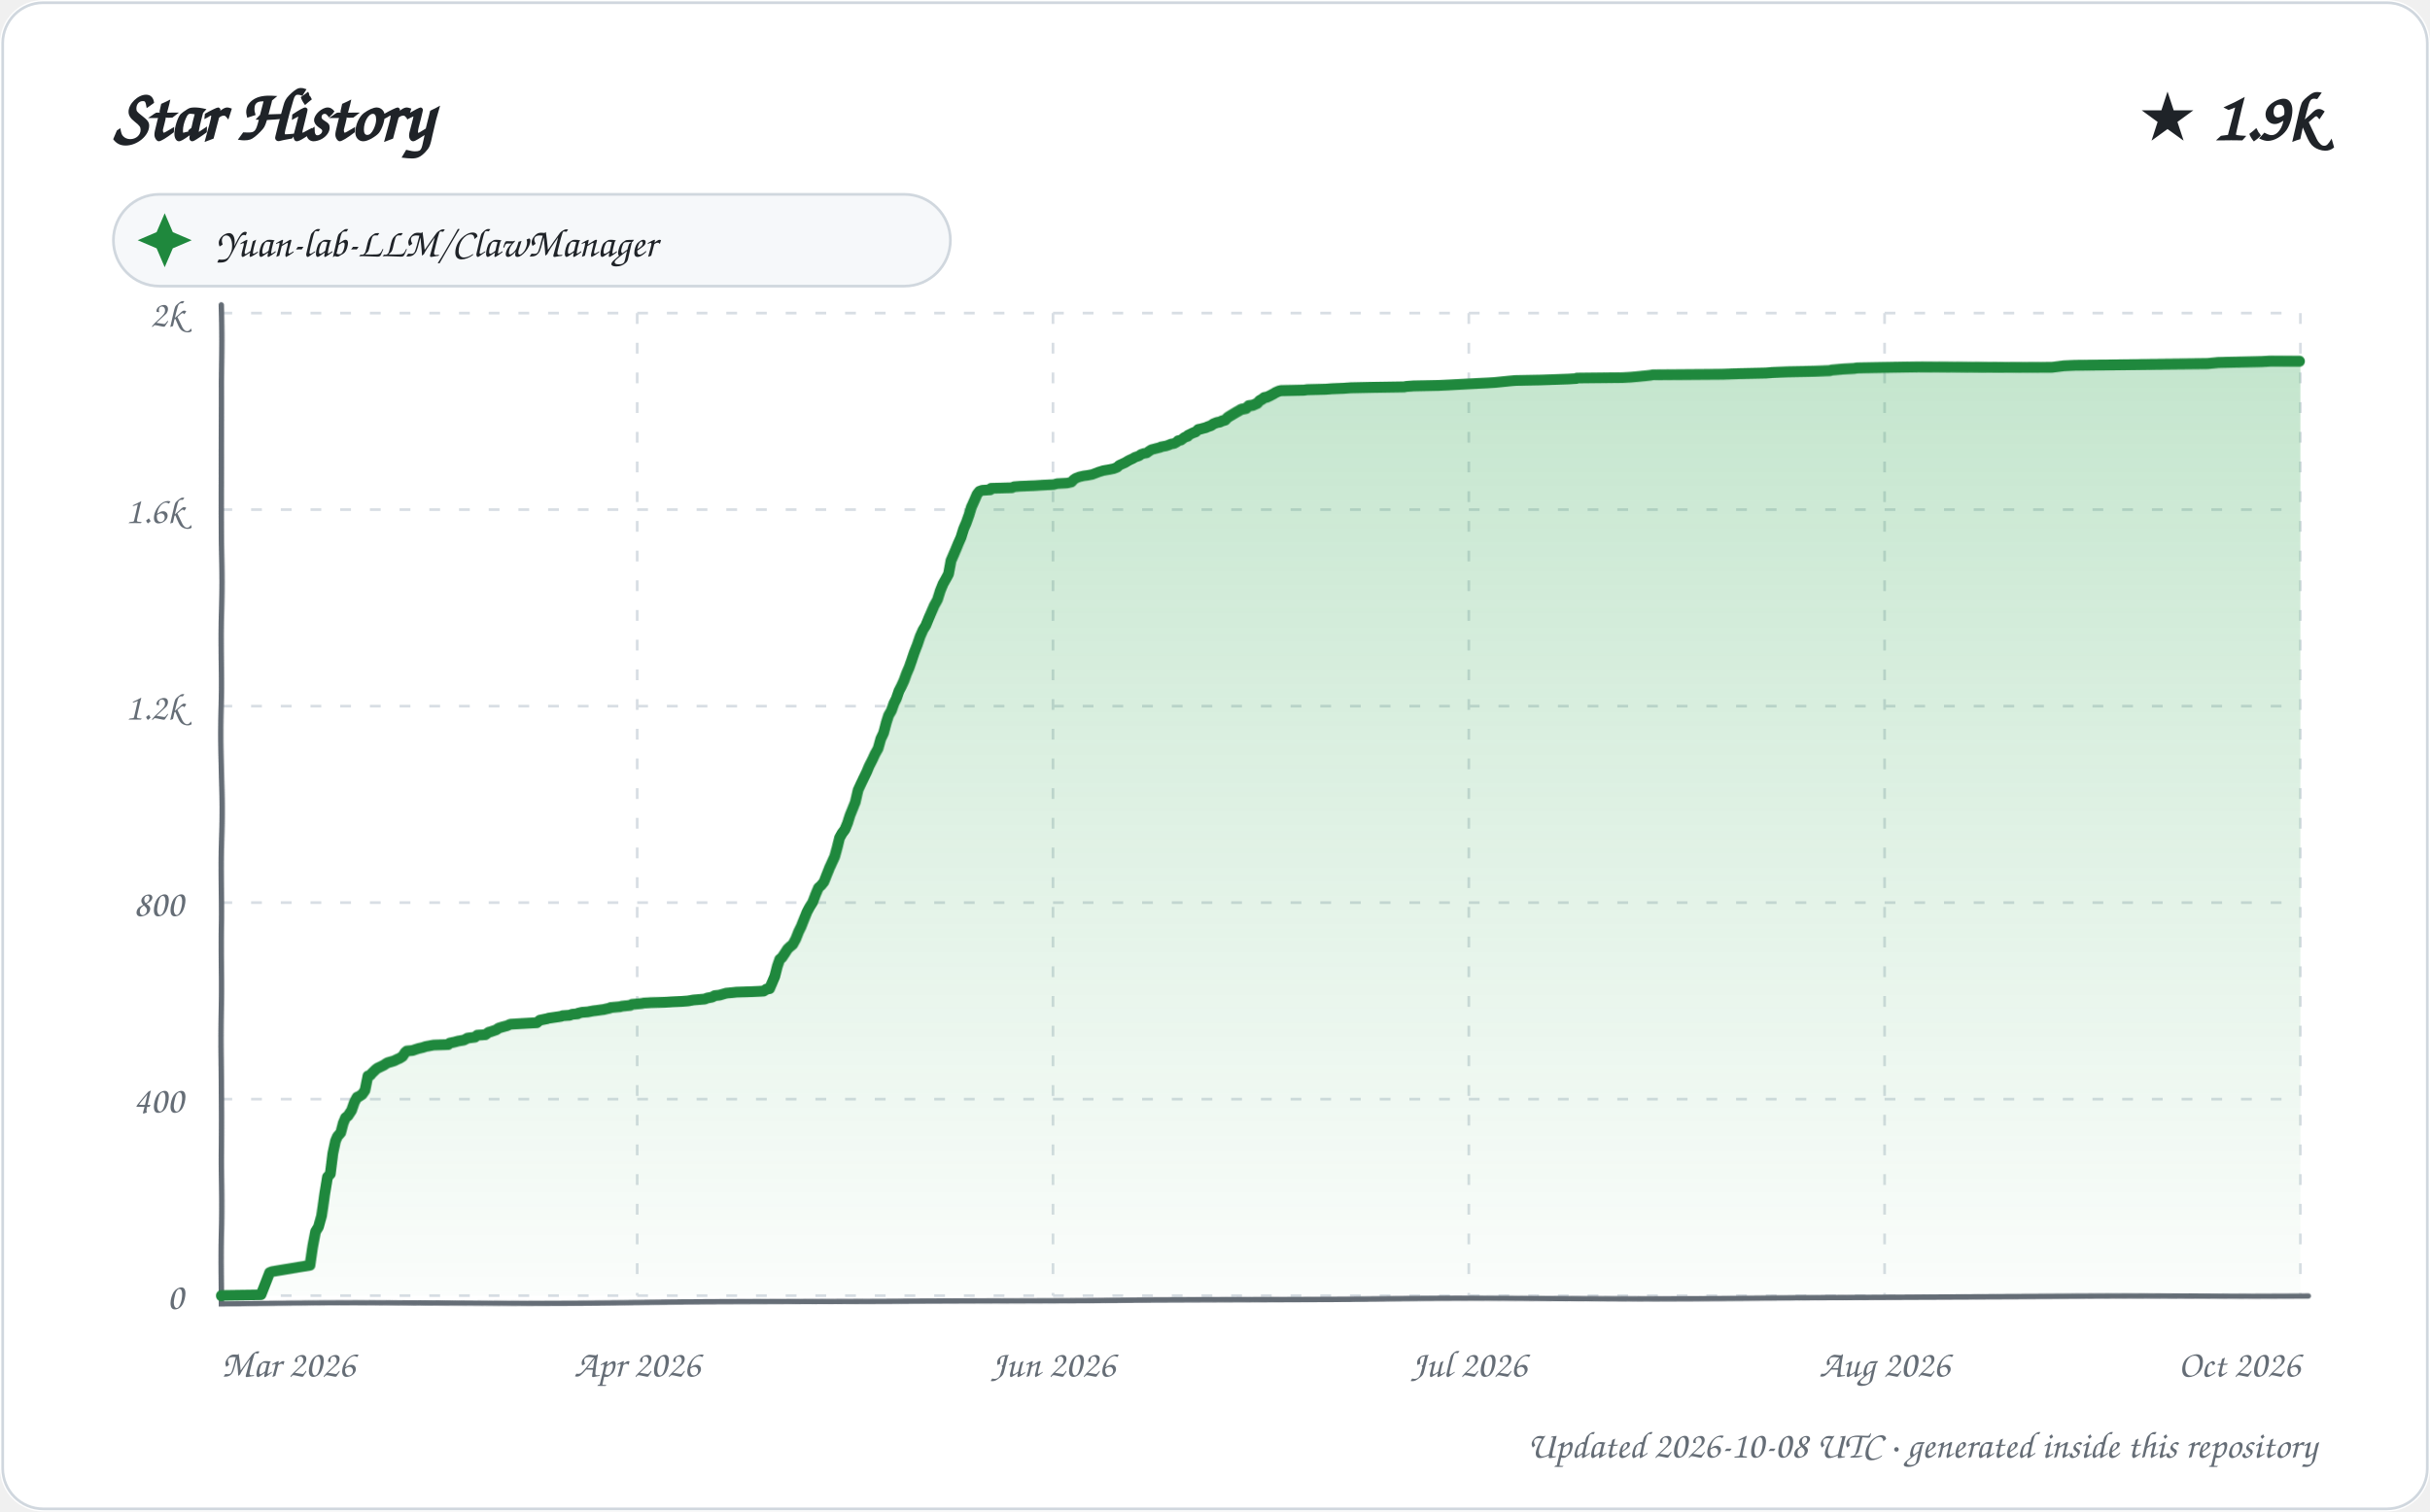
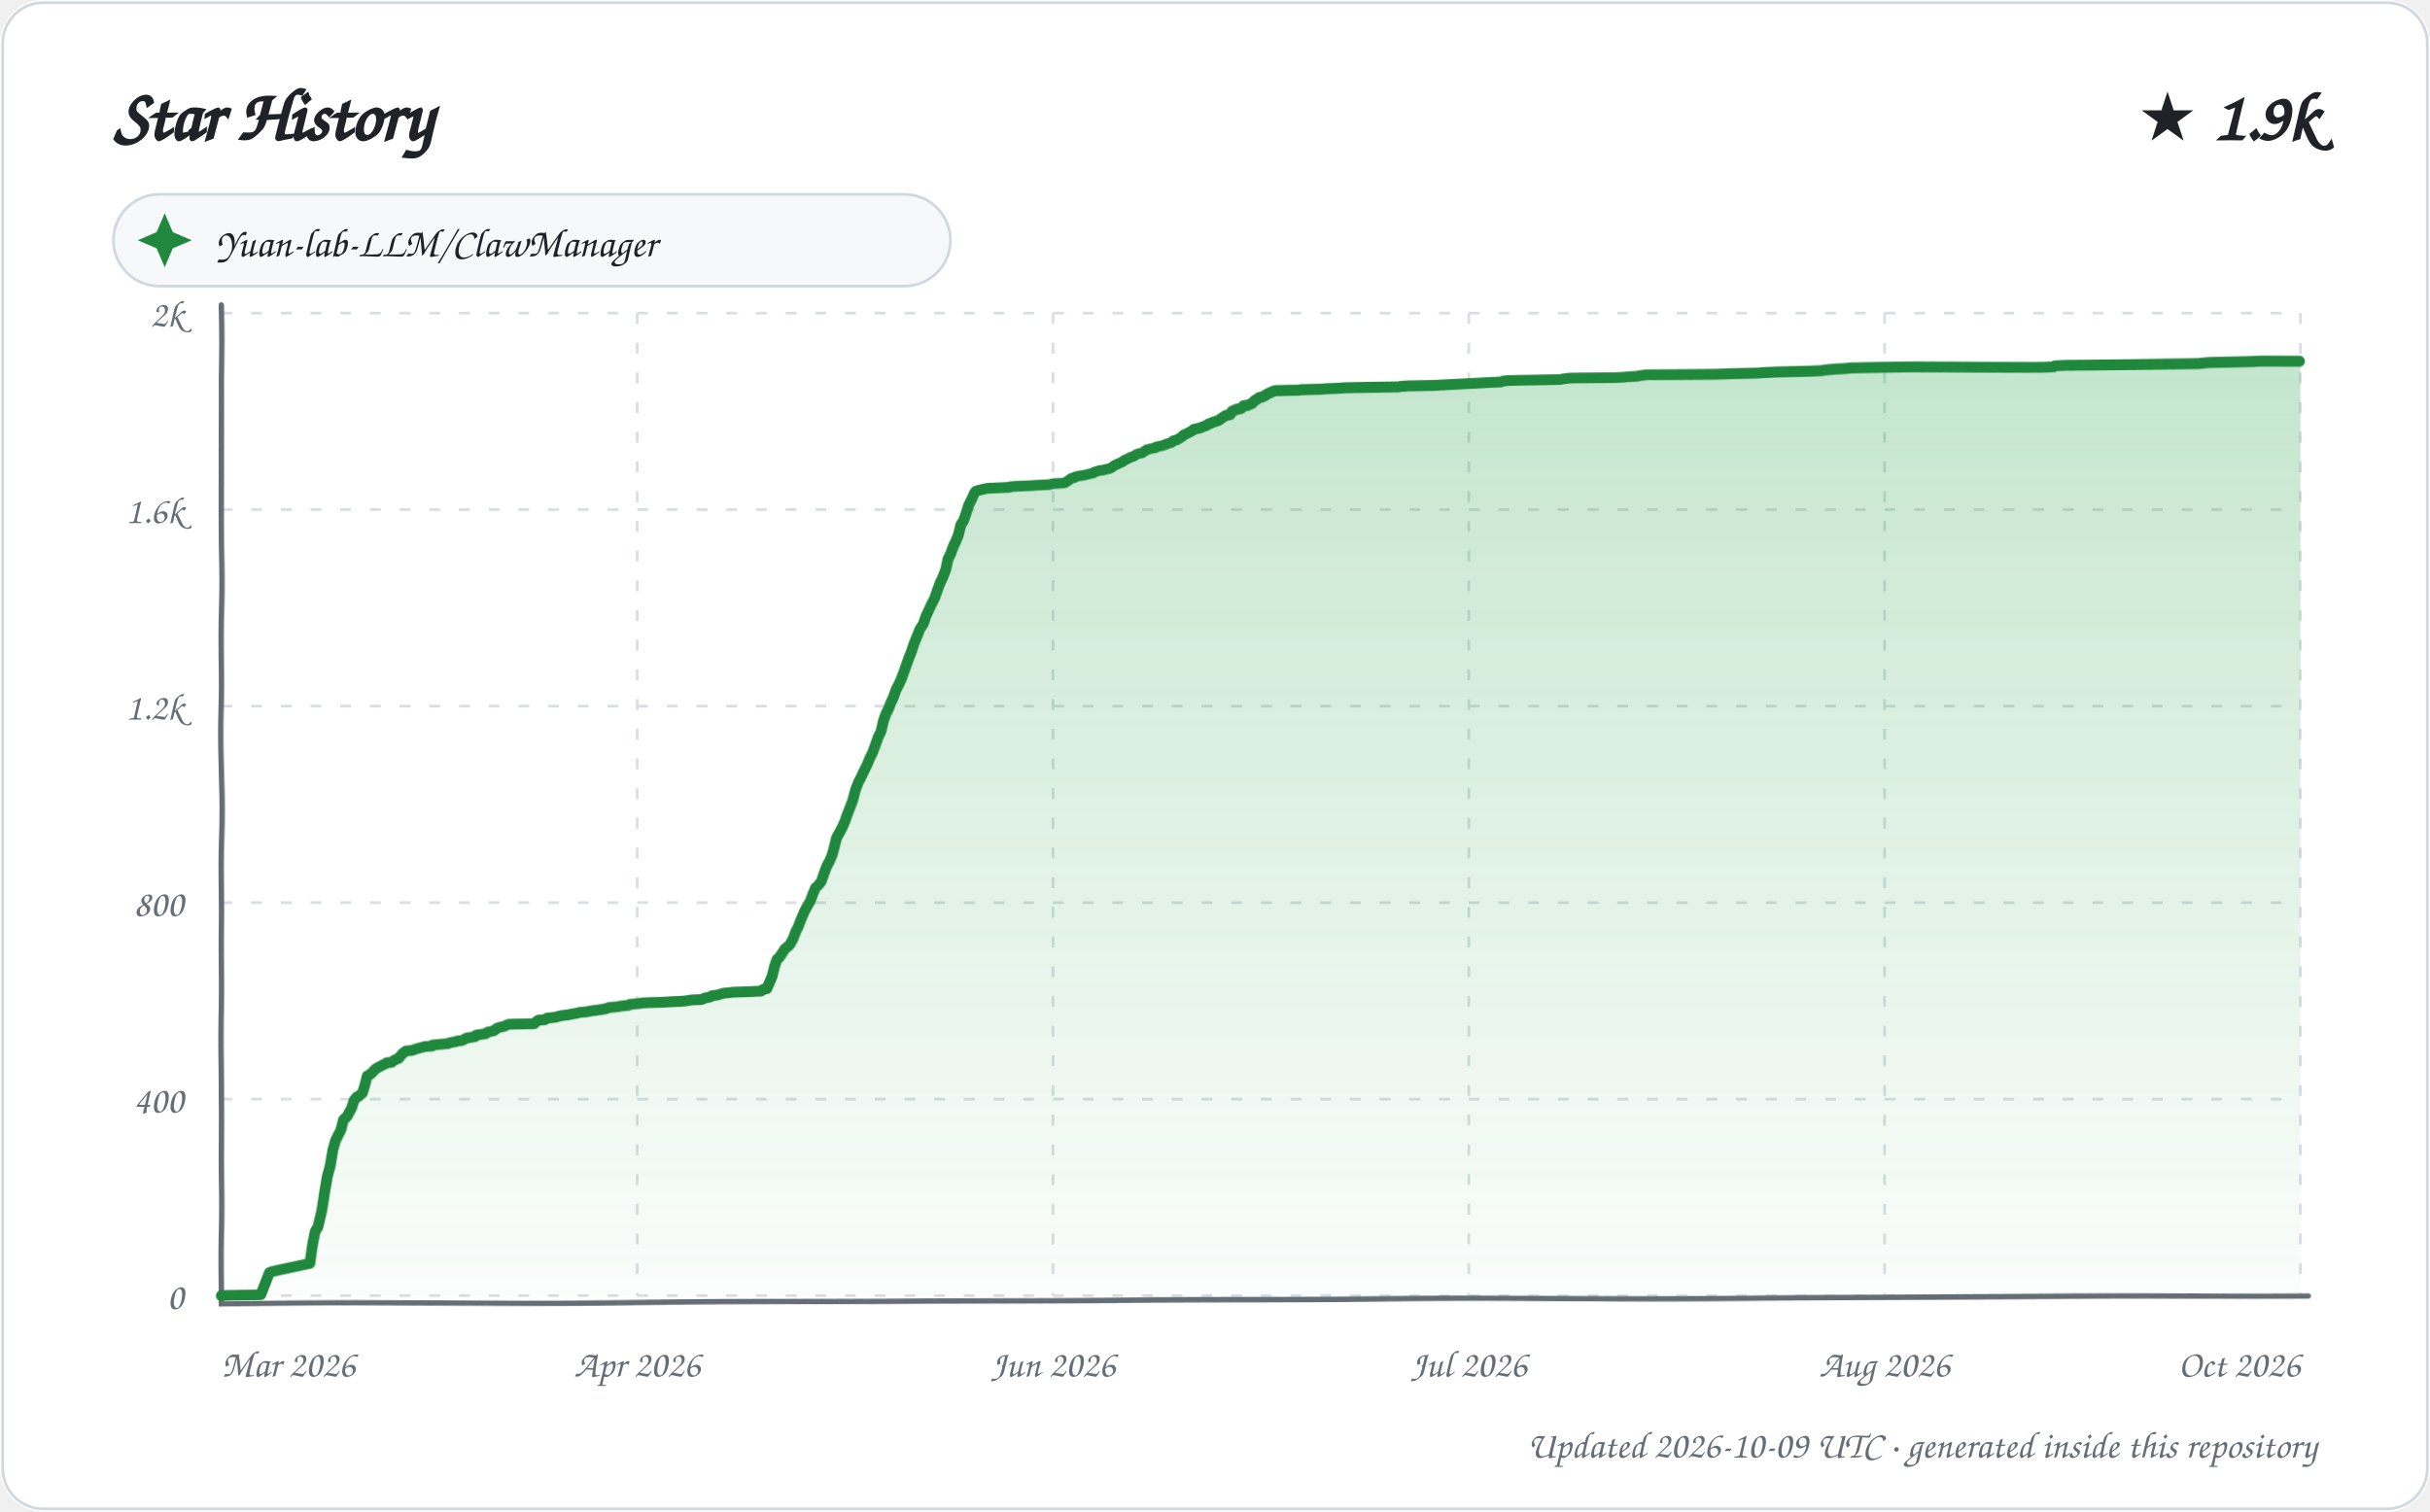
<svg xmlns="http://www.w3.org/2000/svg" width="900" height="560" viewBox="0 0 900 560" role="img" aria-labelledby="title description">
  <defs>
    <linearGradient id="area" x1="0" y1="0" x2="0" y2="1">
      <stop offset="0%" stop-color="#2da44e" stop-opacity="0.28" />
      <stop offset="100%" stop-color="#2da44e" stop-opacity="0.02" />
    </linearGradient>
    <filter id="sketch" x="-3%" y="-3%" width="106%" height="106%">
      <feTurbulence type="fractalNoise" baseFrequency="0.012 0.035" numOctaves="1" seed="23" result="noise" />
      <feDisplacementMap in="SourceGraphic" in2="noise" scale="1.35" xChannelSelector="R" yChannelSelector="G" />
    </filter>
    <style>
      text { font-family: "Comic Sans MS", "Segoe Print", "Bradley Hand", ui-rounded, cursive; fill: #1f2328; }
      .tick { font-size: 14px; fill: #656d76; }
      .empty { font-size: 21px; fill: #656d76; }
    </style>
  </defs>
  <rect width="900" height="560" rx="16" fill="#ffffff" />
  <rect x="1" y="1" width="898" height="558" rx="15" fill="none" stroke="#d0d7de" />
  <text x="42" y="52" font-size="27" font-weight="700">Star History</text>
  <text x="858" y="52" text-anchor="end" font-size="25" font-weight="700">★ 1.9k</text>
  <g transform="translate(42 72)">
    <rect width="310" height="34" rx="17" fill="#f6f8fa" stroke="#d0d7de" />
    <path d="M 19 7 L 22 14 L 29 17 L 22 20 L 19 27 L 16 20 L 9 17 L 16 14 Z" fill="#1f883d" />
    <text x="38" y="23" font-size="15">Yuan-lab-LLM/ClawManager</text>
  </g>
  <g>
    <path d="M 82 480.00 L 852 480.00" stroke="#d8dee4" stroke-width="1" stroke-dasharray="4 7" />
    <text x="68" y="485.00" text-anchor="end" class="tick">0</text>
    <path d="M 82 407.20 L 852 407.20" stroke="#d8dee4" stroke-width="1" stroke-dasharray="4 7" />
    <text x="68" y="412.20" text-anchor="end" class="tick">400</text>
    <path d="M 82 334.40 L 852 334.40" stroke="#d8dee4" stroke-width="1" stroke-dasharray="4 7" />
    <text x="68" y="339.40" text-anchor="end" class="tick">800</text>
    <path d="M 82 261.60 L 852 261.60" stroke="#d8dee4" stroke-width="1" stroke-dasharray="4 7" />
    <text x="68" y="266.60" text-anchor="end" class="tick">1.2k</text>
    <path d="M 82 188.80 L 852 188.80" stroke="#d8dee4" stroke-width="1" stroke-dasharray="4 7" />
    <text x="68" y="193.80" text-anchor="end" class="tick">1.6k</text>
    <path d="M 82 116.00 L 852 116.00" stroke="#d8dee4" stroke-width="1" stroke-dasharray="4 7" />
    <text x="68" y="121.00" text-anchor="end" class="tick">2k</text>
    <path d="M 82.00 116 L 82.00 480" stroke="#d8dee4" stroke-width="1" stroke-dasharray="4 7" />
    <text x="82.00" y="510" text-anchor="start" class="tick">Mar 2026</text>
    <path d="M 236.00 116 L 236.00 480" stroke="#d8dee4" stroke-width="1" stroke-dasharray="4 7" />
    <text x="236.00" y="510" text-anchor="middle" class="tick">Apr 2026</text>
    <path d="M 390.00 116 L 390.00 480" stroke="#d8dee4" stroke-width="1" stroke-dasharray="4 7" />
    <text x="390.00" y="510" text-anchor="middle" class="tick">Jun 2026</text>
    <path d="M 544.00 116 L 544.00 480" stroke="#d8dee4" stroke-width="1" stroke-dasharray="4 7" />
    <text x="544.00" y="510" text-anchor="middle" class="tick">Jul 2026</text>
    <path d="M 698.00 116 L 698.00 480" stroke="#d8dee4" stroke-width="1" stroke-dasharray="4 7" />
    <text x="698.00" y="510" text-anchor="middle" class="tick">Aug 2026</text>
    <path d="M 852.00 116 L 852.00 480" stroke="#d8dee4" stroke-width="1" stroke-dasharray="4 7" />
    <text x="852.00" y="510" text-anchor="end" class="tick">Oct 2026</text>
    <path d="M 82 113 L 82 483 L 855 480" fill="none" stroke="#656d76" stroke-width="2" stroke-linecap="round" filter="url(#sketch)" />
-     <path d="M 82.00 480.00 L 82.00 479.82 L 96.62 479.64 L 99.94 471.26 L 100.83 470.90 L 114.98 468.53 L 115.99 461.44 L 116.92 456.16 L 117.94 454.52 L 118.98 450.52 L 119.95 442.51 L 120.97 436.14 L 121.99 435.05 L 123.00 427.22 L 123.99 422.67 L 124.69 421.03 L 125.96 419.58 L 126.88 416.12 L 127.72 414.12 L 128.66 413.39 L 129.99 411.39 L 131.00 408.47 L 131.97 406.65 L 132.78 406.29 L 133.90 405.56 L 134.91 404.11 L 135.97 398.83 L 136.95 398.46 L 137.35 397.92 L 138.86 396.46 L 139.59 395.92 L 141.91 394.82 L 142.71 394.28 L 143.34 393.91 L 145.82 393.19 L 146.93 392.64 L 147.79 392.28 L 148.97 391.55 L 149.95 390.09 L 150.58 389.55 L 152.70 389.36 L 153.73 389.00 L 154.87 388.64 L 156.48 388.27 L 157.55 387.91 L 160.54 387.36 L 165.93 387.18 L 166.52 386.63 L 168.24 386.27 L 169.54 385.91 L 171.70 385.54 L 172.77 385.00 L 173.04 384.81 L 175.87 384.45 L 176.70 383.72 L 179.73 383.54 L 180.99 382.63 L 181.72 382.45 L 183.84 381.72 L 184.53 381.17 L 185.67 380.81 L 187.73 380.26 L 188.96 379.72 L 198.82 379.17 L 199.92 378.26 L 202.64 377.72 L 203.16 377.53 L 206.91 376.99 L 207.97 376.81 L 208.36 376.62 L 210.98 376.44 L 211.95 376.08 L 213.99 375.90 L 214.08 375.71 L 215.58 375.35 L 217.79 375.17 L 219.67 374.80 L 221.11 374.62 L 222.30 374.44 L 223.62 374.26 L 225.93 373.71 L 226.18 373.53 L 229.72 373.17 L 230.34 372.98 L 233.50 372.62 L 234.11 372.26 L 237.72 371.89 L 238.59 371.71 L 241.15 371.53 L 246.23 371.35 L 248.91 371.16 L 252.59 370.98 L 254.77 370.80 L 256.79 370.44 L 260.97 370.07 L 261.82 369.71 L 263.72 369.34 L 264.61 368.80 L 266.36 368.62 L 268.89 367.89 L 270.87 367.71 L 272.68 367.52 L 278.81 367.34 L 282.68 367.16 L 283.77 366.43 L 284.91 366.25 L 285.92 364.07 L 286.98 361.70 L 287.99 358.06 L 288.94 355.51 L 289.82 354.78 L 290.94 353.15 L 291.90 351.69 L 292.68 350.96 L 293.82 350.05 L 294.92 348.05 L 295.98 345.32 L 296.87 343.50 L 297.97 340.59 L 298.93 338.04 L 299.94 336.04 L 300.93 334.40 L 301.99 331.31 L 302.93 328.94 L 303.91 328.03 L 304.90 326.76 L 305.95 324.03 L 306.97 321.48 L 307.99 319.29 L 308.94 317.29 L 309.97 313.83 L 310.91 310.38 L 311.88 308.74 L 312.99 307.28 L 314.00 304.92 L 314.96 302.00 L 315.99 299.46 L 316.93 297.09 L 317.90 292.54 L 318.95 290.17 L 319.87 288.17 L 320.99 285.81 L 321.80 283.80 L 322.98 281.44 L 323.87 279.44 L 324.98 277.43 L 325.91 273.98 L 326.95 271.79 L 327.98 267.97 L 328.89 265.24 L 329.98 263.42 L 330.99 260.69 L 331.93 258.87 L 332.97 255.96 L 333.95 254.14 L 334.93 252.14 L 335.92 249.59 L 336.99 247.22 L 337.92 244.67 L 338.90 241.76 L 340.00 238.85 L 340.97 235.76 L 341.94 233.39 L 342.91 231.75 L 343.95 229.02 L 344.84 226.84 L 345.85 224.29 L 346.99 222.11 L 347.94 218.83 L 348.95 216.28 L 349.98 214.46 L 350.97 212.64 L 351.97 207.73 L 352.90 205.73 L 353.98 203.36 L 354.92 201.18 L 355.86 199.17 L 356.93 195.90 L 357.91 193.71 L 358.98 190.80 L 359.88 187.89 L 360.96 185.52 L 361.97 183.16 L 362.82 182.07 L 363.86 181.70 L 366.87 181.52 L 367.12 180.97 L 374.92 180.79 L 375.63 180.43 L 377.96 180.25 L 383.39 180.06 L 386.17 179.88 L 390.28 179.70 L 391.64 179.34 L 395.30 179.15 L 396.89 178.79 L 397.69 177.88 L 398.45 177.33 L 399.82 176.79 L 401.41 176.42 L 402.76 176.24 L 404.62 175.88 L 405.05 175.70 L 406.91 174.97 L 408.63 174.42 L 410.70 174.06 L 412.47 173.69 L 413.78 173.15 L 414.50 172.42 L 416.80 171.33 L 417.95 170.60 L 418.67 170.24 L 419.48 169.87 L 420.37 169.33 L 421.92 168.78 L 422.58 168.23 L 423.63 167.87 L 424.67 167.69 L 425.65 166.96 L 426.47 166.41 L 427.79 166.05 L 429.83 165.50 L 430.03 165.32 L 431.93 164.96 L 432.99 164.59 L 433.78 164.23 L 434.89 164.05 L 435.88 163.50 L 436.40 162.96 L 437.46 162.77 L 438.85 161.68 L 440.00 161.32 L 440.05 160.95 L 441.93 160.04 L 442.96 159.68 L 443.91 158.77 L 444.87 158.59 L 445.49 158.41 L 446.93 158.04 L 447.18 157.86 L 448.79 157.31 L 449.46 156.77 L 450.89 156.22 L 452.00 156.04 L 452.68 155.68 L 453.99 155.31 L 454.86 154.40 L 455.74 153.86 L 456.08 153.67 L 457.95 152.58 L 458.96 152.04 L 459.92 151.49 L 461.76 151.13 L 462.64 150.22 L 464.17 150.03 L 465.87 149.31 L 466.67 148.40 L 467.70 147.85 L 468.37 147.30 L 469.39 147.12 L 470.57 146.58 L 471.96 145.85 L 472.54 145.48 L 473.79 144.94 L 474.55 144.76 L 482.97 144.57 L 484.23 144.39 L 491.08 144.21 L 493.34 144.03 L 497.68 143.85 L 500.27 143.66 L 508.70 143.48 L 519.99 143.30 L 520.92 143.12 L 523.53 142.94 L 532.93 142.75 L 536.63 142.57 L 539.89 142.39 L 546.74 142.03 L 550.70 141.84 L 553.59 141.66 L 558.94 141.12 L 561.06 140.93 L 570.55 140.75 L 580.97 140.39 L 583.85 140.21 L 584.06 140.02 L 600.88 139.84 L 604.10 139.66 L 605.98 139.48 L 609.64 139.11 L 611.28 138.93 L 612.21 138.75 L 638.19 138.57 L 643.90 138.39 L 654.07 138.20 L 656.43 138.02 L 661.70 137.84 L 672.43 137.66 L 677.87 137.48 L 678.54 137.29 L 680.73 137.11 L 682.94 136.93 L 686.84 136.75 L 688.06 136.57 L 699.33 136.38 L 710.56 136.20 L 760.07 136.02 L 764.47 135.47 L 768.62 135.29 L 797.24 135.11 L 817.71 134.93 L 821.73 134.56 L 830.42 134.38 L 837.90 134.20 L 841.01 134.02 L 852.00 134.02 L 852.00 480.00 L 82.00 480.00 Z" fill="url(#area)" />
-     <path d="M 82.00 480.00 L 82.00 479.82 L 96.62 479.64 L 99.94 471.26 L 100.83 470.90 L 114.98 468.53 L 115.99 461.44 L 116.92 456.16 L 117.94 454.52 L 118.98 450.52 L 119.95 442.51 L 120.97 436.14 L 121.99 435.05 L 123.00 427.22 L 123.99 422.67 L 124.69 421.03 L 125.96 419.58 L 126.88 416.12 L 127.72 414.12 L 128.66 413.39 L 129.99 411.39 L 131.00 408.47 L 131.97 406.65 L 132.78 406.29 L 133.90 405.56 L 134.91 404.11 L 135.97 398.83 L 136.95 398.46 L 137.35 397.92 L 138.86 396.46 L 139.59 395.92 L 141.91 394.82 L 142.71 394.28 L 143.34 393.91 L 145.82 393.19 L 146.93 392.64 L 147.79 392.28 L 148.97 391.55 L 149.95 390.09 L 150.58 389.55 L 152.70 389.36 L 153.73 389.00 L 154.87 388.64 L 156.48 388.27 L 157.55 387.91 L 160.54 387.36 L 165.93 387.18 L 166.52 386.63 L 168.24 386.27 L 169.54 385.91 L 171.70 385.54 L 172.77 385.00 L 173.04 384.81 L 175.87 384.45 L 176.70 383.72 L 179.73 383.54 L 180.99 382.63 L 181.72 382.45 L 183.84 381.72 L 184.53 381.17 L 185.67 380.81 L 187.73 380.26 L 188.96 379.72 L 198.82 379.17 L 199.92 378.26 L 202.64 377.72 L 203.16 377.53 L 206.91 376.99 L 207.97 376.81 L 208.36 376.62 L 210.98 376.44 L 211.95 376.08 L 213.99 375.90 L 214.08 375.71 L 215.58 375.35 L 217.79 375.17 L 219.67 374.80 L 221.11 374.62 L 222.30 374.44 L 223.62 374.26 L 225.93 373.71 L 226.18 373.53 L 229.72 373.17 L 230.34 372.98 L 233.50 372.62 L 234.11 372.26 L 237.72 371.89 L 238.59 371.71 L 241.15 371.53 L 246.23 371.35 L 248.91 371.16 L 252.59 370.98 L 254.77 370.80 L 256.79 370.44 L 260.97 370.07 L 261.82 369.71 L 263.72 369.34 L 264.61 368.80 L 266.36 368.62 L 268.89 367.89 L 270.87 367.71 L 272.68 367.52 L 278.81 367.34 L 282.68 367.16 L 283.77 366.43 L 284.91 366.25 L 285.92 364.07 L 286.98 361.70 L 287.99 358.06 L 288.94 355.51 L 289.82 354.78 L 290.94 353.15 L 291.90 351.69 L 292.68 350.96 L 293.82 350.05 L 294.92 348.05 L 295.98 345.32 L 296.87 343.50 L 297.97 340.59 L 298.93 338.04 L 299.94 336.04 L 300.93 334.40 L 301.99 331.31 L 302.93 328.94 L 303.91 328.03 L 304.90 326.76 L 305.95 324.03 L 306.97 321.48 L 307.99 319.29 L 308.94 317.29 L 309.97 313.83 L 310.91 310.38 L 311.88 308.74 L 312.99 307.28 L 314.00 304.92 L 314.96 302.00 L 315.99 299.46 L 316.93 297.09 L 317.90 292.54 L 318.95 290.17 L 319.87 288.17 L 320.99 285.81 L 321.80 283.80 L 322.98 281.44 L 323.87 279.44 L 324.98 277.43 L 325.91 273.98 L 326.95 271.79 L 327.98 267.97 L 328.89 265.24 L 329.98 263.42 L 330.99 260.69 L 331.93 258.87 L 332.97 255.96 L 333.95 254.14 L 334.93 252.14 L 335.92 249.59 L 336.99 247.22 L 337.92 244.67 L 338.90 241.76 L 340.00 238.85 L 340.97 235.76 L 341.94 233.39 L 342.91 231.75 L 343.95 229.02 L 344.84 226.84 L 345.85 224.29 L 346.99 222.11 L 347.94 218.83 L 348.95 216.28 L 349.98 214.46 L 350.97 212.64 L 351.97 207.73 L 352.90 205.73 L 353.98 203.36 L 354.92 201.18 L 355.86 199.17 L 356.93 195.90 L 357.91 193.71 L 358.98 190.80 L 359.88 187.89 L 360.96 185.52 L 361.97 183.16 L 362.82 182.07 L 363.86 181.70 L 366.87 181.52 L 367.12 180.97 L 374.92 180.79 L 375.63 180.43 L 377.96 180.25 L 383.39 180.06 L 386.17 179.88 L 390.28 179.70 L 391.64 179.34 L 395.30 179.15 L 396.89 178.79 L 397.69 177.88 L 398.45 177.33 L 399.82 176.79 L 401.41 176.42 L 402.76 176.24 L 404.62 175.88 L 405.05 175.70 L 406.91 174.97 L 408.63 174.42 L 410.70 174.06 L 412.47 173.69 L 413.78 173.15 L 414.50 172.42 L 416.80 171.33 L 417.95 170.60 L 418.67 170.24 L 419.48 169.87 L 420.37 169.33 L 421.92 168.78 L 422.58 168.23 L 423.63 167.87 L 424.67 167.69 L 425.65 166.96 L 426.47 166.41 L 427.79 166.05 L 429.83 165.50 L 430.03 165.32 L 431.93 164.96 L 432.99 164.59 L 433.78 164.23 L 434.89 164.05 L 435.88 163.50 L 436.40 162.96 L 437.46 162.77 L 438.85 161.68 L 440.00 161.32 L 440.05 160.95 L 441.93 160.04 L 442.96 159.68 L 443.91 158.77 L 444.87 158.59 L 445.49 158.41 L 446.93 158.04 L 447.18 157.86 L 448.79 157.31 L 449.46 156.77 L 450.89 156.22 L 452.00 156.04 L 452.68 155.68 L 453.99 155.31 L 454.86 154.40 L 455.74 153.86 L 456.08 153.67 L 457.95 152.58 L 458.96 152.04 L 459.92 151.49 L 461.76 151.13 L 462.64 150.22 L 464.17 150.03 L 465.87 149.31 L 466.67 148.40 L 467.70 147.85 L 468.37 147.30 L 469.39 147.12 L 470.57 146.58 L 471.96 145.85 L 472.54 145.48 L 473.79 144.94 L 474.55 144.76 L 482.97 144.57 L 484.23 144.39 L 491.08 144.21 L 493.34 144.03 L 497.68 143.85 L 500.27 143.66 L 508.70 143.48 L 519.99 143.30 L 520.92 143.12 L 523.53 142.94 L 532.93 142.75 L 536.63 142.57 L 539.89 142.39 L 546.74 142.03 L 550.70 141.84 L 553.59 141.66 L 558.94 141.12 L 561.06 140.93 L 570.55 140.75 L 580.97 140.39 L 583.85 140.21 L 584.06 140.02 L 600.88 139.84 L 604.10 139.66 L 605.98 139.48 L 609.64 139.11 L 611.28 138.93 L 612.21 138.75 L 638.19 138.57 L 643.90 138.39 L 654.07 138.20 L 656.43 138.02 L 661.70 137.84 L 672.43 137.66 L 677.87 137.48 L 678.54 137.29 L 680.73 137.11 L 682.94 136.93 L 686.84 136.75 L 688.06 136.57 L 699.33 136.38 L 710.56 136.20 L 760.07 136.02 L 764.47 135.47 L 768.62 135.29 L 797.24 135.11 L 817.71 134.93 L 821.73 134.56 L 830.42 134.38 L 837.90 134.20 L 841.01 134.02 L 852.00 134.02" fill="none" stroke="#1f883d" stroke-width="4" stroke-linecap="round" stroke-linejoin="round" filter="url(#sketch)" />
+     <path d="M 82.00 480.00 L 82.00 479.82 L 96.54 479.64 L 99.85 471.26 L 100.74 470.90 L 114.96 467.81 L 115.93 460.71 L 116.75 456.16 L 117.76 454.52 L 118.99 448.70 L 119.99 441.42 L 120.90 435.96 L 121.99 431.95 L 122.96 426.13 L 124.00 422.49 L 124.83 420.85 L 125.97 418.67 L 126.98 414.84 L 127.99 413.93 L 128.43 413.39 L 129.94 410.66 L 130.88 407.75 L 131.98 406.47 L 132.53 406.29 L 134.00 405.02 L 134.98 401.74 L 135.70 398.83 L 136.99 398.10 L 137.92 397.19 L 138.58 396.46 L 139.30 395.92 L 141.78 394.64 L 142.88 394.10 L 143.04 393.91 L 144.82 393.73 L 145.51 393.19 L 146.94 392.46 L 147.47 392.28 L 148.82 390.64 L 149.73 389.91 L 150.24 389.55 L 152.35 389.36 L 153.95 388.82 L 154.51 388.64 L 156.64 388.09 L 157.18 387.91 L 159.99 387.73 L 160.15 387.36 L 165.90 386.82 L 166.10 386.63 L 167.81 386.27 L 168.86 386.09 L 169.11 385.91 L 170.88 385.72 L 171.73 385.36 L 172.59 384.81 L 175.90 384.27 L 176.23 383.72 L 179.85 383.18 L 180.50 382.63 L 181.23 382.45 L 182.92 382.08 L 183.81 381.36 L 184.03 381.17 L 185.16 380.81 L 186.74 380.45 L 187.87 379.90 L 188.44 379.72 L 197.79 379.54 L 198.85 378.63 L 199.34 378.26 L 201.83 378.08 L 202.56 377.53 L 205.64 377.17 L 206.30 376.99 L 207.74 376.62 L 210.62 376.26 L 211.31 376.08 L 213.43 375.71 L 214.92 375.35 L 217.12 375.17 L 218.99 374.80 L 220.42 374.62 L 221.61 374.44 L 222.92 374.26 L 224.75 373.89 L 225.47 373.53 L 228.99 373.17 L 229.61 372.98 L 232.75 372.62 L 233.36 372.26 L 236.95 371.89 L 237.82 371.71 L 240.36 371.53 L 245.42 371.35 L 248.08 371.16 L 251.75 370.98 L 253.91 370.80 L 255.93 370.44 L 259.75 370.25 L 260.93 369.71 L 262.83 369.34 L 263.71 368.80 L 265.45 368.62 L 267.97 367.89 L 269.94 367.71 L 271.74 367.52 L 277.84 367.34 L 281.69 367.16 L 282.77 366.43 L 283.91 366.25 L 284.91 364.07 L 285.97 361.70 L 286.97 358.06 L 287.92 355.51 L 288.79 354.78 L 289.91 353.15 L 290.87 351.69 L 291.99 350.78 L 292.78 350.05 L 293.87 348.05 L 294.92 345.32 L 295.81 343.50 L 296.95 340.41 L 297.98 337.86 L 298.86 336.04 L 300.00 334.04 L 300.97 331.12 L 301.84 328.94 L 302.81 328.03 L 303.92 326.57 L 304.95 323.48 L 306.00 320.75 L 306.93 319.11 L 307.98 316.75 L 308.95 313.47 L 309.79 310.38 L 310.98 308.37 L 311.98 306.55 L 312.98 304.37 L 313.90 301.82 L 314.83 299.46 L 315.93 296.54 L 316.97 292.36 L 317.97 289.63 L 318.70 288.17 L 319.89 285.62 L 320.97 283.44 L 321.99 280.89 L 322.97 278.89 L 323.95 276.16 L 324.98 273.25 L 325.98 271.25 L 326.95 267.24 L 327.98 264.51 L 328.95 262.69 L 329.81 260.51 L 330.88 258.32 L 331.95 255.41 L 332.95 253.59 L 333.92 251.59 L 334.95 249.04 L 335.90 246.49 L 337.00 243.58 L 337.85 241.40 L 338.83 238.30 L 339.96 235.39 L 340.72 233.21 L 341.98 231.21 L 342.89 228.29 L 343.99 225.75 L 344.85 223.74 L 345.99 221.38 L 347.00 218.28 L 347.79 216.10 L 348.82 213.92 L 349.98 211.00 L 350.86 207.18 L 351.82 205.36 L 352.99 202.45 L 353.98 200.45 L 354.92 198.26 L 355.96 194.26 L 356.88 192.99 L 357.95 190.07 L 358.86 187.16 L 359.99 184.98 L 360.93 182.79 L 361.43 182.07 L 362.47 181.70 L 365.72 180.97 L 373.92 180.61 L 374.18 180.43 L 376.50 180.25 L 381.91 180.06 L 384.67 179.88 L 388.76 179.70 L 390.12 179.34 L 393.75 179.15 L 394.59 178.97 L 395.90 178.06 L 396.88 177.33 L 397.89 177.15 L 398.25 176.79 L 399.84 176.42 L 401.18 176.24 L 403.46 175.70 L 404.96 175.33 L 405.31 174.97 L 406.68 174.60 L 407.02 174.42 L 408.75 174.24 L 409.08 174.06 L 410.84 173.69 L 411.58 173.33 L 412.86 172.42 L 414.76 171.51 L 415.91 170.96 L 416.50 170.42 L 417.81 169.87 L 418.70 169.33 L 419.90 168.96 L 420.90 168.23 L 421.94 167.87 L 422.98 167.69 L 423.96 166.96 L 424.77 166.41 L 425.60 166.23 L 426.09 166.05 L 427.90 165.69 L 428.31 165.32 L 430.20 164.96 L 431.86 164.41 L 432.04 164.23 L 433.91 163.68 L 434.65 162.96 L 435.71 162.77 L 436.94 162.05 L 437.84 161.50 L 438.28 160.95 L 439.45 160.41 L 440.16 160.04 L 441.90 159.13 L 442.13 158.77 L 443.70 158.41 L 444.63 158.22 L 445.38 157.86 L 446.98 157.31 L 447.65 156.77 L 448.51 156.59 L 449.07 156.22 L 450.85 155.68 L 451.41 155.49 L 452.75 154.58 L 453.90 153.86 L 454.23 153.67 L 455.85 153.31 L 456.45 152.22 L 457.75 151.67 L 458.06 151.49 L 459.89 151.13 L 460.77 150.22 L 462.29 150.03 L 463.98 149.31 L 464.78 148.40 L 465.80 147.85 L 466.47 147.30 L 467.48 147.12 L 468.66 146.58 L 469.50 146.03 L 470.61 145.48 L 471.86 144.94 L 472.62 144.76 L 480.99 144.57 L 482.25 144.39 L 489.06 144.21 L 491.31 144.03 L 495.63 143.85 L 498.21 143.66 L 506.60 143.48 L 517.83 143.30 L 518.75 143.12 L 521.35 142.94 L 530.71 142.75 L 534.39 142.57 L 537.63 142.39 L 544.45 142.03 L 548.39 141.84 L 551.26 141.66 L 555.80 141.48 L 556.59 141.12 L 558.70 140.93 L 568.14 140.75 L 577.84 140.57 L 578.51 140.39 L 581.58 140.02 L 598.32 139.84 L 601.53 139.66 L 603.40 139.48 L 606.51 139.30 L 607.04 139.11 L 608.67 138.93 L 609.60 138.75 L 635.45 138.57 L 641.13 138.39 L 651.25 138.20 L 653.60 138.02 L 658.84 137.84 L 669.52 137.66 L 674.93 137.48 L 675.60 137.29 L 677.78 137.11 L 679.98 136.93 L 683.85 136.75 L 685.07 136.57 L 696.28 136.38 L 707.46 136.20 L 756.73 136.02 L 760.69 135.84 L 761.10 135.47 L 765.23 135.29 L 793.72 135.11 L 814.08 134.93 L 818.08 134.56 L 826.73 134.38 L 834.17 134.20 L 837.27 134.02 L 852.00 134.02 L 852.00 480.00 L 82.00 480.00 Z" fill="url(#area)" />
+     <path d="M 82.00 480.00 L 82.00 479.82 L 96.54 479.64 L 99.85 471.26 L 100.74 470.90 L 114.96 467.81 L 115.93 460.71 L 116.75 456.16 L 117.76 454.52 L 118.99 448.70 L 119.99 441.42 L 120.90 435.96 L 121.99 431.95 L 122.96 426.13 L 124.00 422.49 L 124.83 420.85 L 125.97 418.67 L 126.98 414.84 L 127.99 413.93 L 128.43 413.39 L 129.94 410.66 L 130.88 407.75 L 131.98 406.47 L 132.53 406.29 L 134.00 405.02 L 134.98 401.74 L 135.70 398.83 L 136.99 398.10 L 137.92 397.19 L 138.58 396.46 L 139.30 395.92 L 141.78 394.64 L 142.88 394.10 L 143.04 393.91 L 144.82 393.73 L 145.51 393.19 L 146.94 392.46 L 147.47 392.28 L 148.82 390.64 L 149.73 389.91 L 150.24 389.55 L 152.35 389.36 L 153.95 388.82 L 154.51 388.64 L 156.64 388.09 L 157.18 387.91 L 159.99 387.73 L 160.15 387.36 L 165.90 386.82 L 166.10 386.63 L 167.81 386.27 L 168.86 386.09 L 169.11 385.91 L 170.88 385.72 L 171.73 385.36 L 172.59 384.81 L 175.90 384.27 L 176.23 383.72 L 179.85 383.18 L 180.50 382.63 L 181.23 382.45 L 182.92 382.08 L 183.81 381.36 L 184.03 381.17 L 185.16 380.81 L 186.74 380.45 L 187.87 379.90 L 188.44 379.72 L 197.79 379.54 L 198.85 378.63 L 199.34 378.26 L 201.83 378.08 L 202.56 377.53 L 205.64 377.17 L 206.30 376.99 L 207.74 376.62 L 210.62 376.26 L 211.31 376.08 L 213.43 375.71 L 214.92 375.35 L 217.12 375.17 L 218.99 374.80 L 220.42 374.62 L 221.61 374.44 L 222.92 374.26 L 224.75 373.89 L 225.47 373.53 L 228.99 373.17 L 229.61 372.98 L 232.75 372.62 L 233.36 372.26 L 236.95 371.89 L 237.82 371.71 L 240.36 371.53 L 245.42 371.35 L 248.08 371.16 L 251.75 370.98 L 253.91 370.80 L 255.93 370.44 L 259.75 370.25 L 260.93 369.71 L 262.83 369.34 L 263.71 368.80 L 265.45 368.62 L 267.97 367.89 L 269.94 367.71 L 271.74 367.52 L 277.84 367.34 L 281.69 367.16 L 282.77 366.43 L 283.91 366.25 L 284.91 364.07 L 285.97 361.70 L 286.97 358.06 L 287.92 355.51 L 288.79 354.78 L 289.91 353.15 L 290.87 351.69 L 291.99 350.78 L 292.78 350.05 L 293.87 348.05 L 294.92 345.32 L 295.81 343.50 L 296.95 340.41 L 297.98 337.86 L 298.86 336.04 L 300.00 334.04 L 300.97 331.12 L 301.84 328.94 L 302.81 328.03 L 303.92 326.57 L 304.95 323.48 L 306.00 320.75 L 306.93 319.11 L 307.98 316.75 L 308.95 313.47 L 309.79 310.38 L 310.98 308.37 L 311.98 306.55 L 312.98 304.37 L 313.90 301.82 L 314.83 299.46 L 315.93 296.54 L 316.97 292.36 L 317.97 289.63 L 318.70 288.17 L 319.89 285.62 L 320.97 283.44 L 321.99 280.89 L 322.97 278.89 L 323.95 276.16 L 324.98 273.25 L 325.98 271.25 L 326.95 267.24 L 327.98 264.51 L 328.95 262.69 L 329.81 260.51 L 330.88 258.32 L 331.95 255.41 L 332.95 253.59 L 333.92 251.59 L 334.95 249.04 L 335.90 246.49 L 337.00 243.58 L 337.85 241.40 L 338.83 238.30 L 339.96 235.39 L 340.72 233.21 L 341.98 231.21 L 342.89 228.29 L 343.99 225.75 L 344.85 223.74 L 345.99 221.38 L 347.00 218.28 L 347.79 216.10 L 348.82 213.92 L 349.98 211.00 L 350.86 207.18 L 351.82 205.36 L 352.99 202.45 L 353.98 200.45 L 354.92 198.26 L 355.96 194.26 L 356.88 192.99 L 357.95 190.07 L 358.86 187.16 L 359.99 184.98 L 360.93 182.79 L 361.43 182.07 L 362.47 181.70 L 365.72 180.97 L 373.92 180.61 L 374.18 180.43 L 376.50 180.25 L 381.91 180.06 L 384.67 179.88 L 388.76 179.70 L 390.12 179.34 L 393.75 179.15 L 394.59 178.97 L 395.90 178.06 L 396.88 177.33 L 397.89 177.15 L 398.25 176.79 L 399.84 176.42 L 401.18 176.24 L 403.46 175.70 L 404.96 175.33 L 405.31 174.97 L 406.68 174.60 L 407.02 174.42 L 408.75 174.24 L 409.08 174.06 L 410.84 173.69 L 411.58 173.33 L 412.86 172.42 L 414.76 171.51 L 415.91 170.96 L 416.50 170.42 L 417.81 169.87 L 418.70 169.33 L 419.90 168.96 L 420.90 168.23 L 421.94 167.87 L 422.98 167.69 L 423.96 166.96 L 424.77 166.41 L 425.60 166.23 L 426.09 166.05 L 427.90 165.69 L 428.31 165.32 L 430.20 164.96 L 431.86 164.41 L 432.04 164.23 L 433.91 163.68 L 434.65 162.96 L 435.71 162.77 L 436.94 162.05 L 437.84 161.50 L 438.28 160.95 L 439.45 160.41 L 440.16 160.04 L 441.90 159.13 L 442.13 158.77 L 443.70 158.41 L 444.63 158.22 L 445.38 157.86 L 446.98 157.31 L 447.65 156.77 L 448.51 156.59 L 449.07 156.22 L 450.85 155.68 L 451.41 155.49 L 452.75 154.58 L 453.90 153.86 L 454.23 153.67 L 455.85 153.31 L 456.45 152.22 L 457.75 151.67 L 458.06 151.49 L 459.89 151.13 L 460.77 150.22 L 462.29 150.03 L 463.98 149.31 L 464.78 148.40 L 465.80 147.85 L 466.47 147.30 L 467.48 147.12 L 468.66 146.58 L 469.50 146.03 L 470.61 145.48 L 471.86 144.94 L 472.62 144.76 L 480.99 144.57 L 482.25 144.39 L 489.06 144.21 L 491.31 144.03 L 495.63 143.85 L 498.21 143.66 L 506.60 143.48 L 517.83 143.30 L 518.75 143.12 L 521.35 142.94 L 530.71 142.75 L 534.39 142.57 L 537.63 142.39 L 544.45 142.03 L 548.39 141.84 L 551.26 141.66 L 555.80 141.48 L 556.59 141.12 L 558.70 140.93 L 568.14 140.75 L 577.84 140.57 L 578.51 140.39 L 581.58 140.02 L 598.32 139.84 L 601.53 139.66 L 603.40 139.48 L 606.51 139.30 L 607.04 139.11 L 608.67 138.93 L 609.60 138.75 L 635.45 138.57 L 641.13 138.39 L 651.25 138.20 L 653.60 138.02 L 658.84 137.84 L 669.52 137.66 L 674.93 137.48 L 675.60 137.29 L 677.78 137.11 L 679.98 136.93 L 683.85 136.75 L 685.07 136.57 L 696.28 136.38 L 707.46 136.20 L 756.73 136.02 L 760.69 135.84 L 761.10 135.47 L 765.23 135.29 L 793.72 135.11 L 814.08 134.93 L 818.08 134.56 L 826.73 134.38 L 834.17 134.20 L 837.27 134.02 L 852.00 134.02" fill="none" stroke="#1f883d" stroke-width="4" stroke-linecap="round" stroke-linejoin="round" filter="url(#sketch)" />
  </g>
-   <text x="858" y="540" text-anchor="end" class="tick">Updated 2026-10-08 UTC · generated inside this repository</text>
+   <text x="858" y="540" text-anchor="end" class="tick">Updated 2026-10-09 UTC · generated inside this repository</text>
</svg>
